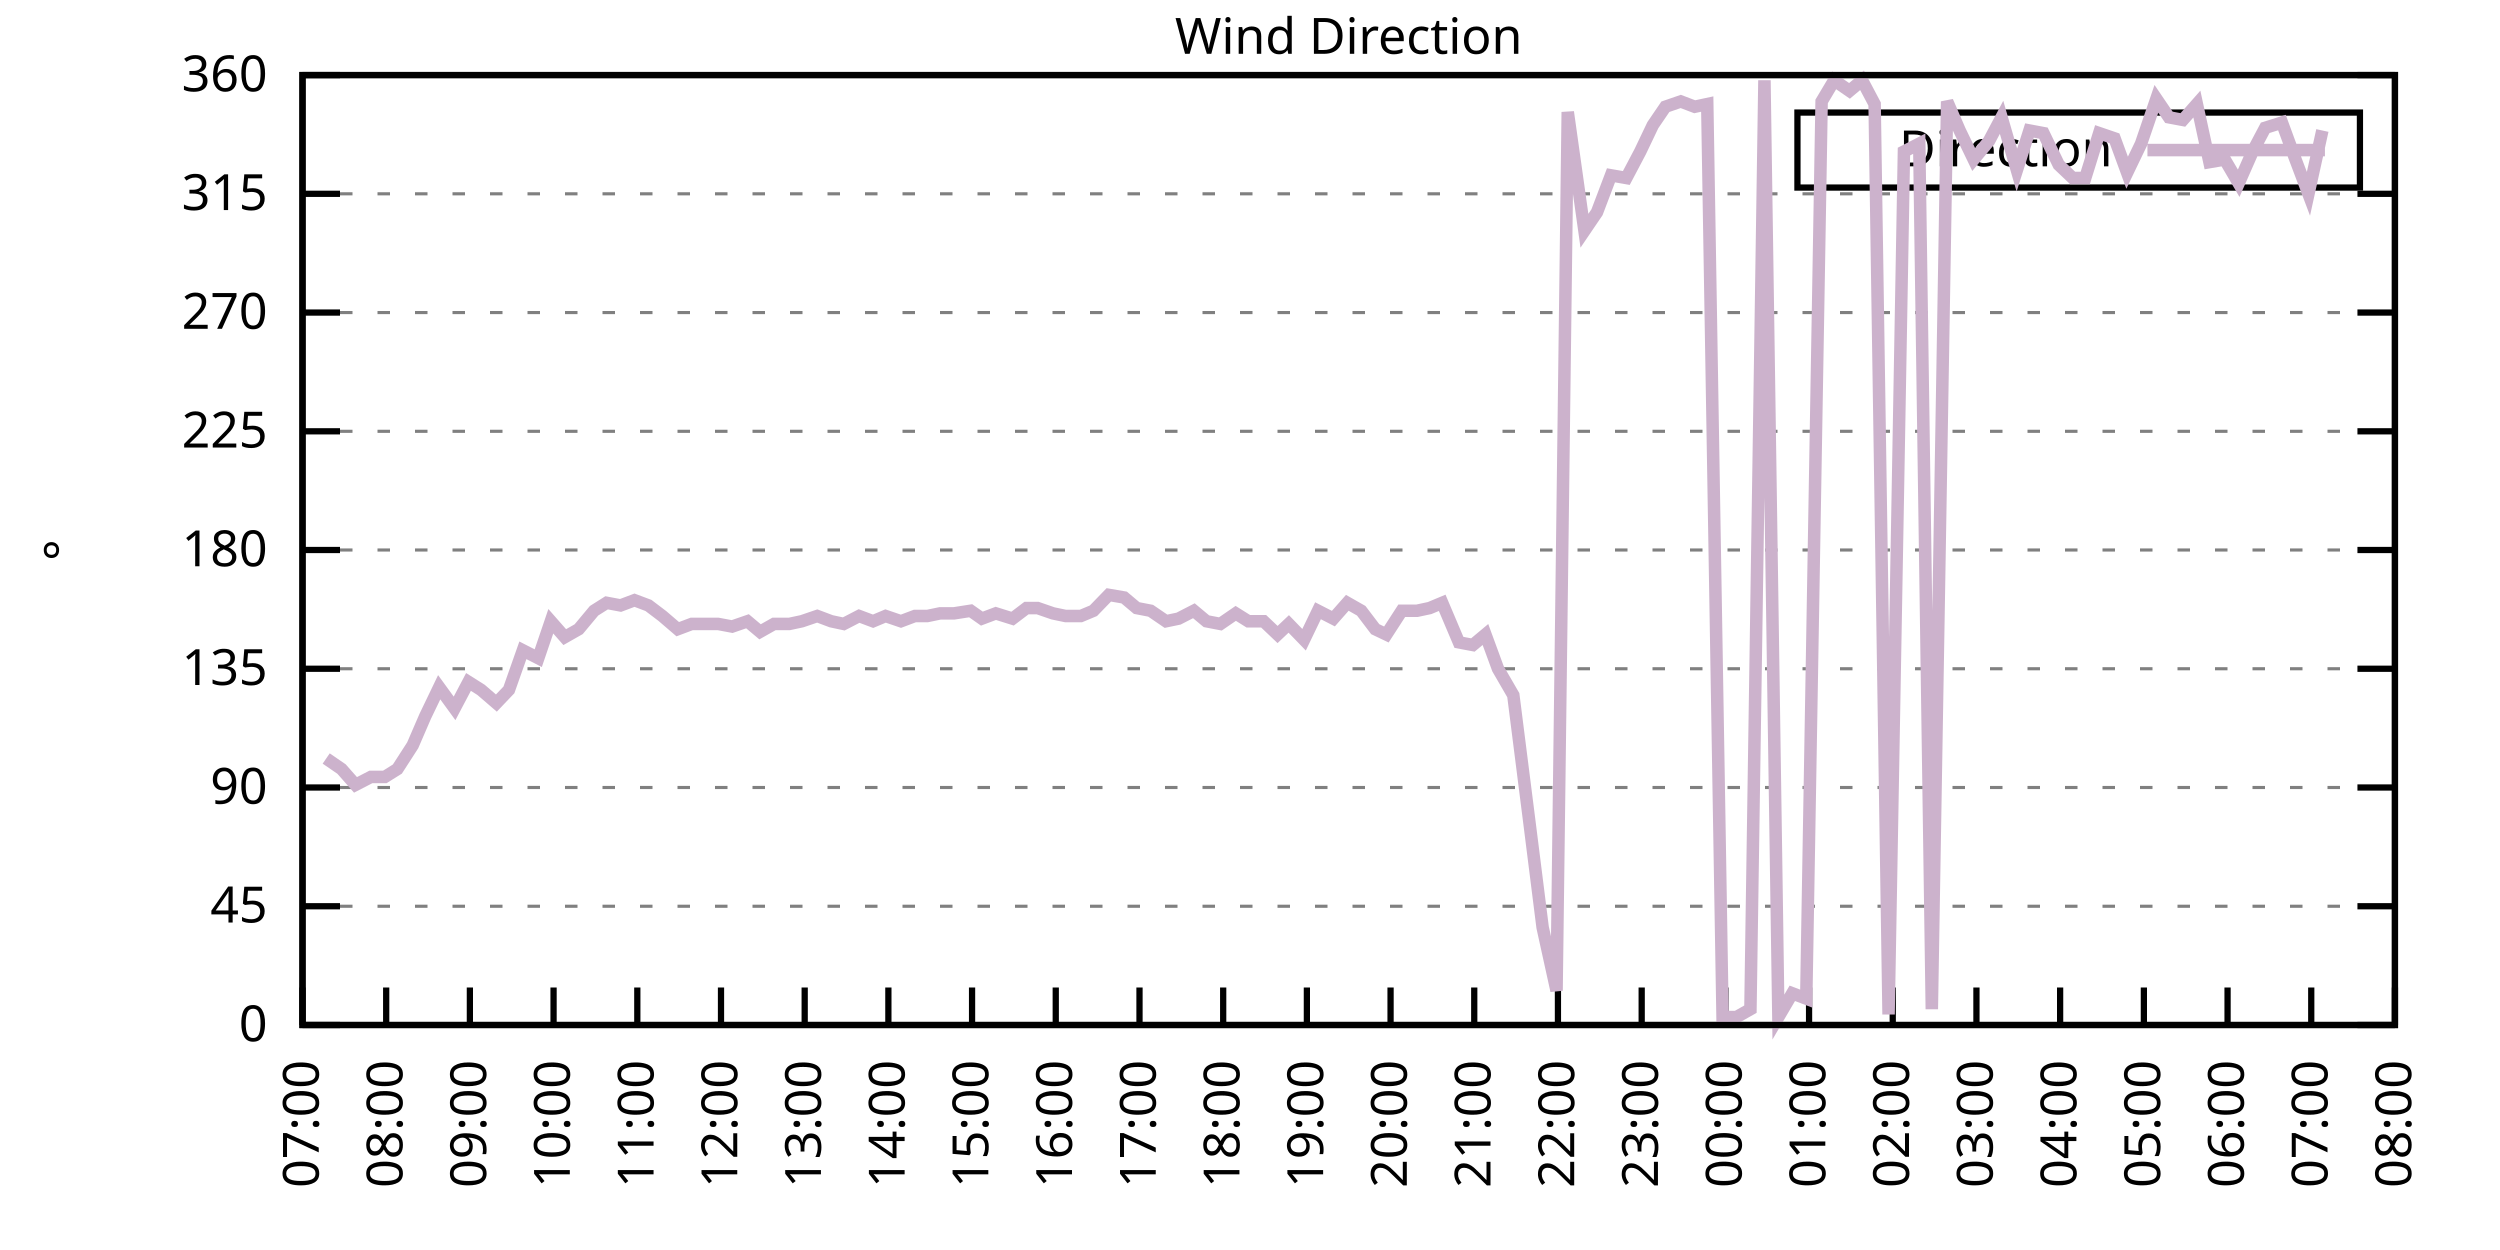
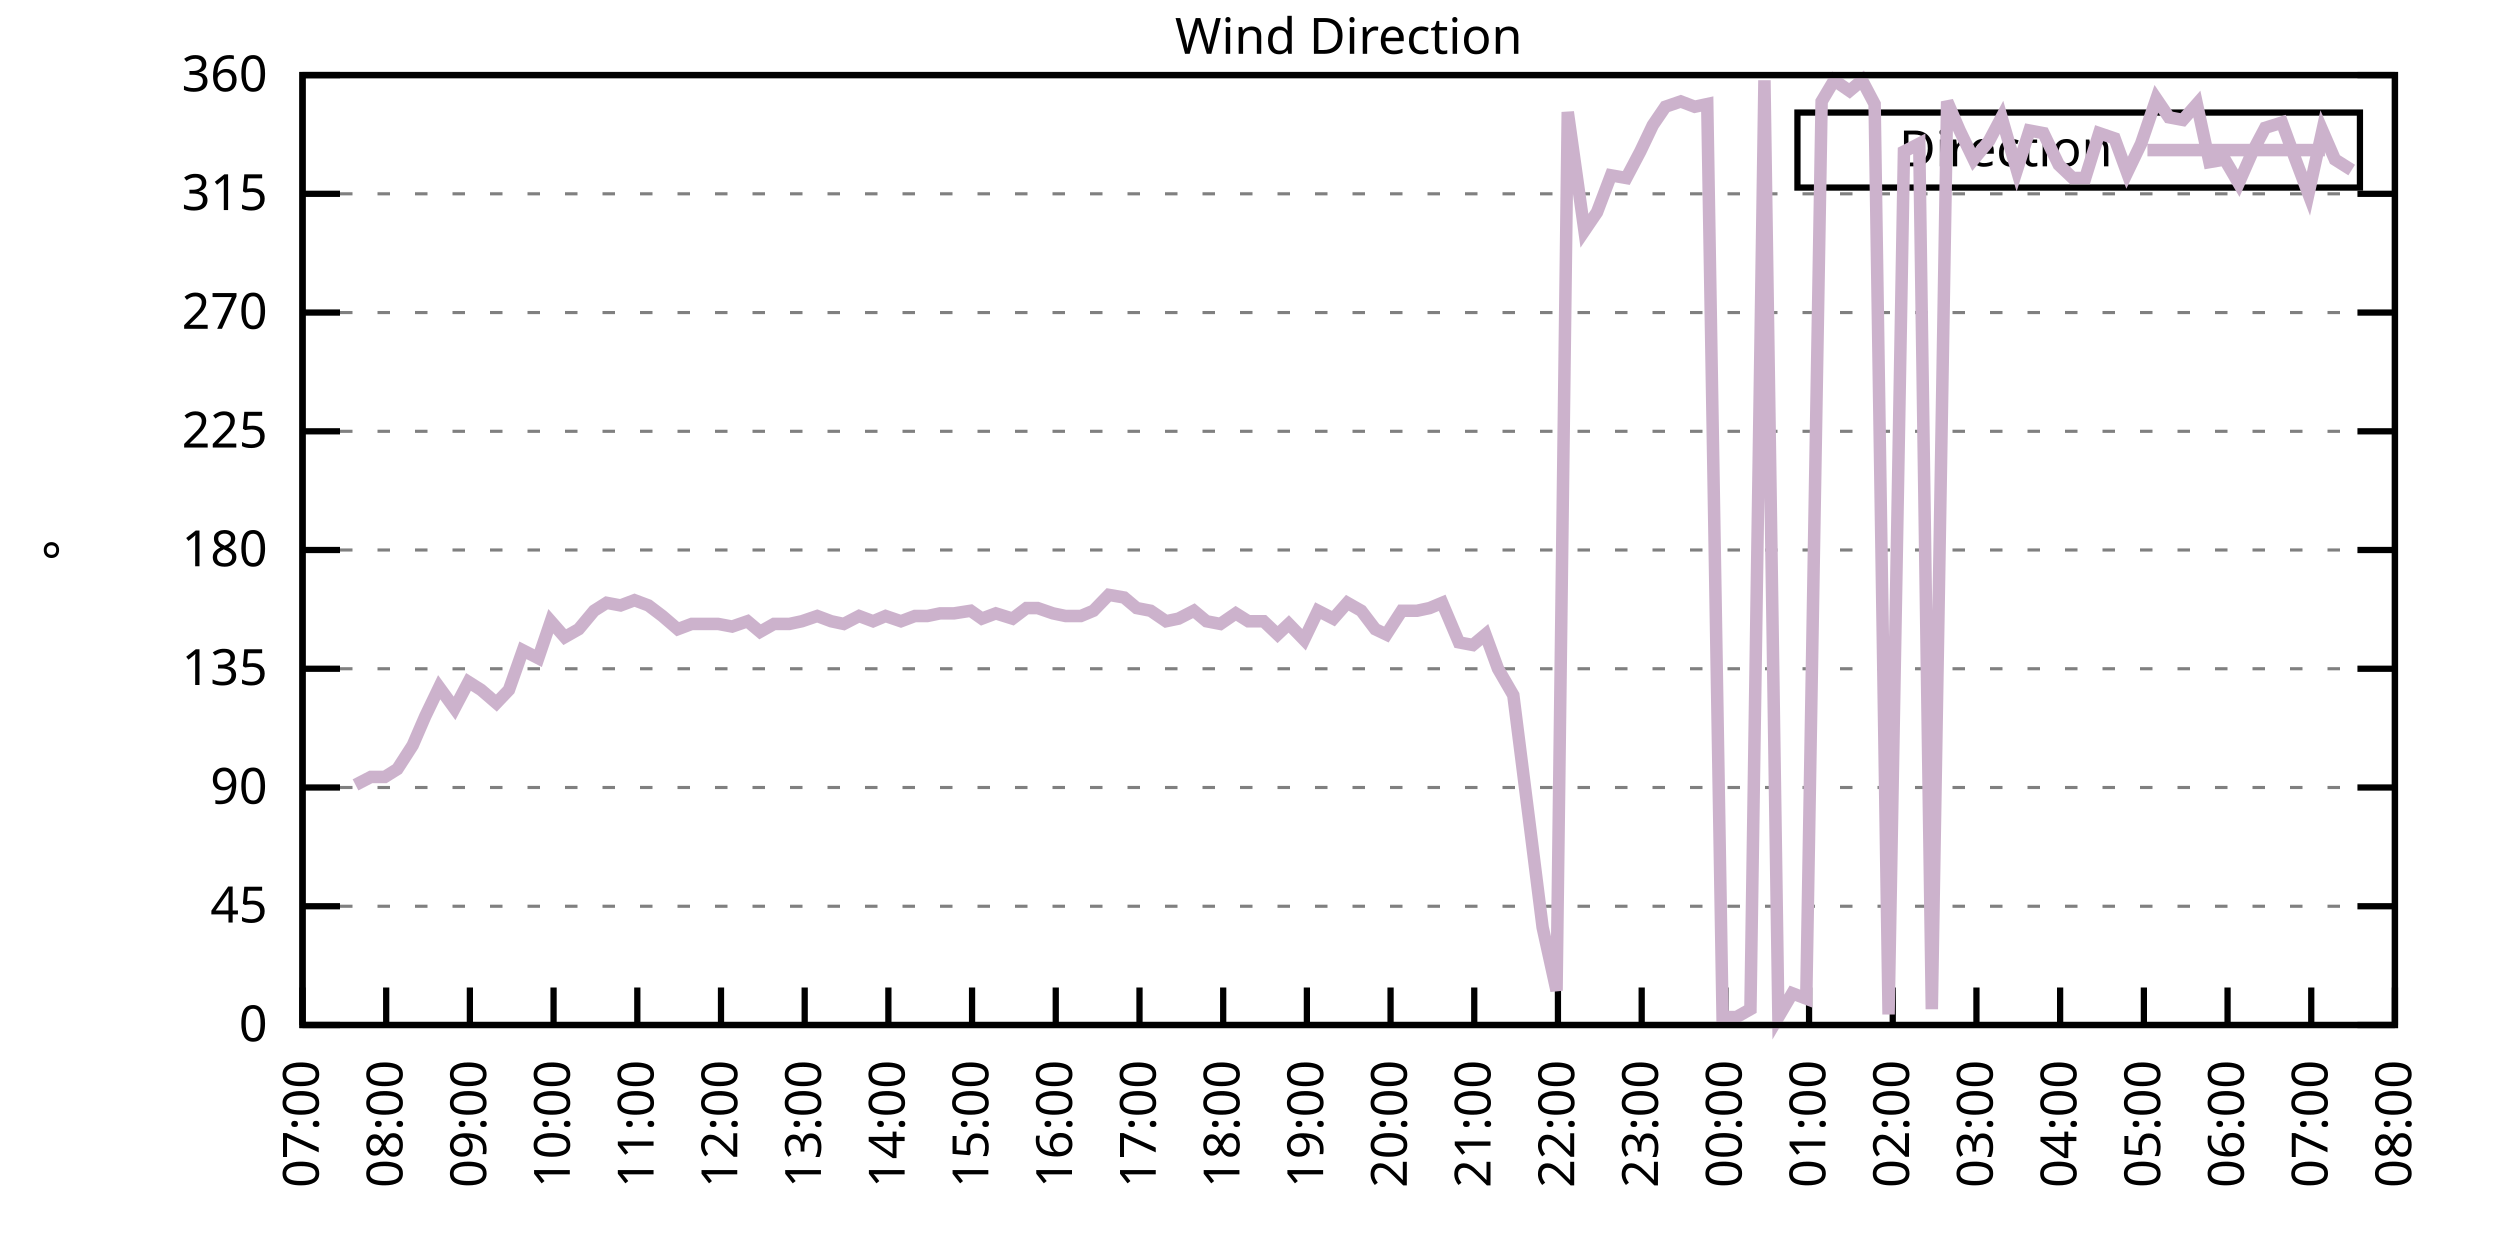
<svg xmlns="http://www.w3.org/2000/svg" xmlns:xlink="http://www.w3.org/1999/xlink" width="400" height="200" viewBox="0 0 400 200">
  <g id="gnuplot_canvas">
    <rect x="0" y="0" width="400" height="200" fill="none" />
    <defs>
      <circle id="gpDot" r="0.5" stroke-width="0.5" stroke="currentColor" />
      <path id="gpPt0" stroke-width="0.333" stroke="currentColor" d="M-1,0 h2 M0,-1 v2" />
      <path id="gpPt1" stroke-width="0.333" stroke="currentColor" d="M-1,-1 L1,1 M1,-1 L-1,1" />
      <path id="gpPt2" stroke-width="0.333" stroke="currentColor" d="M-1,0 L1,0 M0,-1 L0,1 M-1,-1 L1,1 M-1,1 L1,-1" />
      <rect id="gpPt3" stroke-width="0.333" stroke="currentColor" x="-1" y="-1" width="2" height="2" />
      <rect id="gpPt4" stroke-width="0.333" stroke="currentColor" fill="currentColor" x="-1" y="-1" width="2" height="2" />
      <circle id="gpPt5" stroke-width="0.333" stroke="currentColor" cx="0" cy="0" r="1" />
      <use xlink:href="#gpPt5" id="gpPt6" fill="currentColor" stroke="none" />
      <path id="gpPt7" stroke-width="0.333" stroke="currentColor" d="M0,-1.33 L-1.33,0.67 L1.33,0.67 z" />
      <use xlink:href="#gpPt7" id="gpPt8" fill="currentColor" stroke="none" />
      <use xlink:href="#gpPt7" id="gpPt9" stroke="currentColor" transform="rotate(180)" />
      <use xlink:href="#gpPt9" id="gpPt10" fill="currentColor" stroke="none" />
      <use xlink:href="#gpPt3" id="gpPt11" stroke="currentColor" transform="rotate(45)" />
      <use xlink:href="#gpPt11" id="gpPt12" fill="currentColor" stroke="none" />
      <path id="gpPt13" stroke-width="0.333" stroke="currentColor" d="M0,1.330 L1.265,0.411 L0.782,-1.067 L-0.782,-1.076 L-1.265,0.411 z" />
      <use xlink:href="#gpPt13" id="gpPt14" fill="currentColor" stroke="none" />
      <filter id="textbox" filterUnits="objectBoundingBox" x="0" y="0" height="1" width="1">
        <feFlood flood-color="white" flood-opacity="1" result="bgnd" />
        <feComposite in="SourceGraphic" in2="bgnd" operator="atop" />
      </filter>
      <filter id="greybox" filterUnits="objectBoundingBox" x="0" y="0" height="1" width="1">
        <feFlood flood-color="lightgrey" flood-opacity="1" result="grey" />
        <feComposite in="SourceGraphic" in2="grey" operator="atop" />
      </filter>
    </defs>
    <g fill="none" color="white" stroke="currentColor" stroke-width="1.00" stroke-linecap="butt" stroke-linejoin="miter">
</g>
    <g fill="none" color="black" stroke="currentColor" stroke-width="1.00" stroke-linecap="butt" stroke-linejoin="miter">
      <g stroke="none" shape-rendering="crispEdges">
        <polygon fill="rgb(255, 255, 255)" points="48.40,164.00 383.18,164.00 383.18,12.02 48.40,12.02 " />
      </g>
    </g>
    <g fill="none" color="black" stroke="currentColor" stroke-width="1.00" stroke-linecap="butt" stroke-linejoin="miter">
</g>
    <g fill="none" color="black" stroke="black" stroke-width="0.50" stroke-linecap="butt" stroke-linejoin="miter">
</g>
    <g fill="none" color="gray" stroke="currentColor" stroke-width="0.50" stroke-linecap="butt" stroke-linejoin="miter">
      <path stroke="gray" stroke-dasharray="2,4" class="gridline" d="M48.40,164.00 L383.19,164.00  " />
    </g>
    <g fill="none" color="gray" stroke="gray" stroke-width="1.00" stroke-linecap="butt" stroke-linejoin="miter">
</g>
    <g fill="none" color="black" stroke="currentColor" stroke-width="1.00" stroke-linecap="butt" stroke-linejoin="miter">
      <path stroke="black" d="M48.40,164.00 L54.40,164.00 M383.19,164.00 L377.19,164.00  " />
      <g transform="translate(42.80,166.60)" stroke="none" fill="black" font-family="Sans" font-size="8.00" text-anchor="end">
        <text>
          <tspan font-family="Sans"> 0</tspan>
        </text>
      </g>
    </g>
    <g fill="none" color="black" stroke="currentColor" stroke-width="1.00" stroke-linecap="butt" stroke-linejoin="miter">
</g>
    <g fill="none" color="black" stroke="black" stroke-width="0.50" stroke-linecap="butt" stroke-linejoin="miter">
</g>
    <g fill="none" color="gray" stroke="currentColor" stroke-width="0.50" stroke-linecap="butt" stroke-linejoin="miter">
      <path stroke="gray" stroke-dasharray="2,4" class="gridline" d="M48.40,145.00 L383.19,145.00  " />
    </g>
    <g fill="none" color="gray" stroke="gray" stroke-width="1.00" stroke-linecap="butt" stroke-linejoin="miter">
</g>
    <g fill="none" color="black" stroke="currentColor" stroke-width="1.00" stroke-linecap="butt" stroke-linejoin="miter">
      <path stroke="black" d="M48.40,145.00 L54.40,145.00 M383.19,145.00 L377.19,145.00  " />
      <g transform="translate(42.80,147.60)" stroke="none" fill="black" font-family="Sans" font-size="8.00" text-anchor="end">
        <text>
          <tspan font-family="Sans"> 45</tspan>
        </text>
      </g>
    </g>
    <g fill="none" color="black" stroke="currentColor" stroke-width="1.00" stroke-linecap="butt" stroke-linejoin="miter">
</g>
    <g fill="none" color="black" stroke="black" stroke-width="0.50" stroke-linecap="butt" stroke-linejoin="miter">
</g>
    <g fill="none" color="gray" stroke="currentColor" stroke-width="0.50" stroke-linecap="butt" stroke-linejoin="miter">
      <path stroke="gray" stroke-dasharray="2,4" class="gridline" d="M48.40,126.00 L383.19,126.00  " />
    </g>
    <g fill="none" color="gray" stroke="gray" stroke-width="1.00" stroke-linecap="butt" stroke-linejoin="miter">
</g>
    <g fill="none" color="black" stroke="currentColor" stroke-width="1.00" stroke-linecap="butt" stroke-linejoin="miter">
      <path stroke="black" d="M48.40,126.00 L54.40,126.00 M383.19,126.00 L377.19,126.00  " />
      <g transform="translate(42.80,128.60)" stroke="none" fill="black" font-family="Sans" font-size="8.00" text-anchor="end">
        <text>
          <tspan font-family="Sans"> 90</tspan>
        </text>
      </g>
    </g>
    <g fill="none" color="black" stroke="currentColor" stroke-width="1.00" stroke-linecap="butt" stroke-linejoin="miter">
</g>
    <g fill="none" color="black" stroke="black" stroke-width="0.50" stroke-linecap="butt" stroke-linejoin="miter">
</g>
    <g fill="none" color="gray" stroke="currentColor" stroke-width="0.50" stroke-linecap="butt" stroke-linejoin="miter">
      <path stroke="gray" stroke-dasharray="2,4" class="gridline" d="M48.40,107.00 L383.19,107.00  " />
    </g>
    <g fill="none" color="gray" stroke="gray" stroke-width="1.00" stroke-linecap="butt" stroke-linejoin="miter">
</g>
    <g fill="none" color="black" stroke="currentColor" stroke-width="1.00" stroke-linecap="butt" stroke-linejoin="miter">
      <path stroke="black" d="M48.40,107.00 L54.40,107.00 M383.19,107.00 L377.19,107.00  " />
      <g transform="translate(42.80,109.60)" stroke="none" fill="black" font-family="Sans" font-size="8.00" text-anchor="end">
        <text>
          <tspan font-family="Sans"> 135</tspan>
        </text>
      </g>
    </g>
    <g fill="none" color="black" stroke="currentColor" stroke-width="1.00" stroke-linecap="butt" stroke-linejoin="miter">
</g>
    <g fill="none" color="black" stroke="black" stroke-width="0.50" stroke-linecap="butt" stroke-linejoin="miter">
</g>
    <g fill="none" color="gray" stroke="currentColor" stroke-width="0.50" stroke-linecap="butt" stroke-linejoin="miter">
      <path stroke="gray" stroke-dasharray="2,4" class="gridline" d="M48.40,88.00 L383.19,88.00  " />
    </g>
    <g fill="none" color="gray" stroke="gray" stroke-width="1.00" stroke-linecap="butt" stroke-linejoin="miter">
</g>
    <g fill="none" color="black" stroke="currentColor" stroke-width="1.00" stroke-linecap="butt" stroke-linejoin="miter">
      <path stroke="black" d="M48.40,88.00 L54.40,88.00 M383.19,88.00 L377.19,88.00  " />
      <g transform="translate(42.80,90.60)" stroke="none" fill="black" font-family="Sans" font-size="8.00" text-anchor="end">
        <text>
          <tspan font-family="Sans"> 180</tspan>
        </text>
      </g>
    </g>
    <g fill="none" color="black" stroke="currentColor" stroke-width="1.00" stroke-linecap="butt" stroke-linejoin="miter">
</g>
    <g fill="none" color="black" stroke="black" stroke-width="0.50" stroke-linecap="butt" stroke-linejoin="miter">
</g>
    <g fill="none" color="gray" stroke="currentColor" stroke-width="0.50" stroke-linecap="butt" stroke-linejoin="miter">
      <path stroke="gray" stroke-dasharray="2,4" class="gridline" d="M48.40,69.01 L383.19,69.01  " />
    </g>
    <g fill="none" color="gray" stroke="gray" stroke-width="1.00" stroke-linecap="butt" stroke-linejoin="miter">
</g>
    <g fill="none" color="black" stroke="currentColor" stroke-width="1.00" stroke-linecap="butt" stroke-linejoin="miter">
      <path stroke="black" d="M48.40,69.01 L54.40,69.01 M383.19,69.01 L377.19,69.01  " />
      <g transform="translate(42.80,71.61)" stroke="none" fill="black" font-family="Sans" font-size="8.00" text-anchor="end">
        <text>
          <tspan font-family="Sans"> 225</tspan>
        </text>
      </g>
    </g>
    <g fill="none" color="black" stroke="currentColor" stroke-width="1.00" stroke-linecap="butt" stroke-linejoin="miter">
</g>
    <g fill="none" color="black" stroke="black" stroke-width="0.50" stroke-linecap="butt" stroke-linejoin="miter">
</g>
    <g fill="none" color="gray" stroke="currentColor" stroke-width="0.50" stroke-linecap="butt" stroke-linejoin="miter">
      <path stroke="gray" stroke-dasharray="2,4" class="gridline" d="M48.40,50.01 L383.19,50.01  " />
    </g>
    <g fill="none" color="gray" stroke="gray" stroke-width="1.00" stroke-linecap="butt" stroke-linejoin="miter">
</g>
    <g fill="none" color="black" stroke="currentColor" stroke-width="1.00" stroke-linecap="butt" stroke-linejoin="miter">
      <path stroke="black" d="M48.40,50.01 L54.40,50.01 M383.19,50.01 L377.19,50.01  " />
      <g transform="translate(42.80,52.61)" stroke="none" fill="black" font-family="Sans" font-size="8.00" text-anchor="end">
        <text>
          <tspan font-family="Sans"> 270</tspan>
        </text>
      </g>
    </g>
    <g fill="none" color="black" stroke="currentColor" stroke-width="1.00" stroke-linecap="butt" stroke-linejoin="miter">
</g>
    <g fill="none" color="black" stroke="black" stroke-width="0.50" stroke-linecap="butt" stroke-linejoin="miter">
</g>
    <g fill="none" color="gray" stroke="currentColor" stroke-width="0.50" stroke-linecap="butt" stroke-linejoin="miter">
      <path stroke="gray" stroke-dasharray="2,4" class="gridline" d="M48.40,31.01 L383.19,31.01  " />
    </g>
    <g fill="none" color="gray" stroke="gray" stroke-width="1.00" stroke-linecap="butt" stroke-linejoin="miter">
</g>
    <g fill="none" color="black" stroke="currentColor" stroke-width="1.00" stroke-linecap="butt" stroke-linejoin="miter">
      <path stroke="black" d="M48.40,31.01 L54.40,31.01 M383.19,31.01 L377.19,31.01  " />
      <g transform="translate(42.80,33.61)" stroke="none" fill="black" font-family="Sans" font-size="8.00" text-anchor="end">
        <text>
          <tspan font-family="Sans"> 315</tspan>
        </text>
      </g>
    </g>
    <g fill="none" color="black" stroke="currentColor" stroke-width="1.00" stroke-linecap="butt" stroke-linejoin="miter">
</g>
    <g fill="none" color="black" stroke="black" stroke-width="0.50" stroke-linecap="butt" stroke-linejoin="miter">
</g>
    <g fill="none" color="gray" stroke="currentColor" stroke-width="0.50" stroke-linecap="butt" stroke-linejoin="miter">
      <path stroke="gray" stroke-dasharray="2,4" class="gridline" d="M48.40,12.01 L383.19,12.01  " />
    </g>
    <g fill="none" color="gray" stroke="gray" stroke-width="1.00" stroke-linecap="butt" stroke-linejoin="miter">
</g>
    <g fill="none" color="black" stroke="currentColor" stroke-width="1.00" stroke-linecap="butt" stroke-linejoin="miter">
      <path stroke="black" d="M48.40,12.01 L54.40,12.01 M383.19,12.01 L377.19,12.01  " />
      <g transform="translate(42.80,14.61)" stroke="none" fill="black" font-family="Sans" font-size="8.00" text-anchor="end">
        <text>
          <tspan font-family="Sans"> 360</tspan>
        </text>
      </g>
    </g>
    <g fill="none" color="black" stroke="currentColor" stroke-width="1.00" stroke-linecap="butt" stroke-linejoin="miter">
      <path stroke="black" d="M48.40,164.00 L48.40,158.00  " />
      <g transform="translate(51.00,169.60) rotate(270.00)" stroke="none" fill="black" font-family="Sans" font-size="8.00" text-anchor="end">
        <text>
          <tspan font-family="Sans">07:00</tspan>
        </text>
      </g>
    </g>
    <g fill="none" color="black" stroke="currentColor" stroke-width="1.00" stroke-linecap="butt" stroke-linejoin="miter">
      <path stroke="black" d="M61.79,164.00 L61.79,158.00  " />
      <g transform="translate(64.39,169.60) rotate(270.00)" stroke="none" fill="black" font-family="Sans" font-size="8.00" text-anchor="end">
        <text>
          <tspan font-family="Sans">08:00</tspan>
        </text>
      </g>
    </g>
    <g fill="none" color="black" stroke="currentColor" stroke-width="1.00" stroke-linecap="butt" stroke-linejoin="miter">
      <path stroke="black" d="M75.18,164.00 L75.18,158.00  " />
      <g transform="translate(77.78,169.60) rotate(270.00)" stroke="none" fill="black" font-family="Sans" font-size="8.00" text-anchor="end">
        <text>
          <tspan font-family="Sans">09:00</tspan>
        </text>
      </g>
    </g>
    <g fill="none" color="black" stroke="currentColor" stroke-width="1.00" stroke-linecap="butt" stroke-linejoin="miter">
      <path stroke="black" d="M88.57,164.00 L88.57,158.00  " />
      <g transform="translate(91.17,169.60) rotate(270.00)" stroke="none" fill="black" font-family="Sans" font-size="8.00" text-anchor="end">
        <text>
          <tspan font-family="Sans">10:00</tspan>
        </text>
      </g>
    </g>
    <g fill="none" color="black" stroke="currentColor" stroke-width="1.00" stroke-linecap="butt" stroke-linejoin="miter">
      <path stroke="black" d="M101.97,164.00 L101.97,158.00  " />
      <g transform="translate(104.57,169.60) rotate(270.00)" stroke="none" fill="black" font-family="Sans" font-size="8.00" text-anchor="end">
        <text>
          <tspan font-family="Sans">11:00</tspan>
        </text>
      </g>
    </g>
    <g fill="none" color="black" stroke="currentColor" stroke-width="1.00" stroke-linecap="butt" stroke-linejoin="miter">
      <path stroke="black" d="M115.36,164.00 L115.36,158.00  " />
      <g transform="translate(117.96,169.60) rotate(270.00)" stroke="none" fill="black" font-family="Sans" font-size="8.00" text-anchor="end">
        <text>
          <tspan font-family="Sans">12:00</tspan>
        </text>
      </g>
    </g>
    <g fill="none" color="black" stroke="currentColor" stroke-width="1.00" stroke-linecap="butt" stroke-linejoin="miter">
      <path stroke="black" d="M128.75,164.00 L128.75,158.00  " />
      <g transform="translate(131.35,169.60) rotate(270.00)" stroke="none" fill="black" font-family="Sans" font-size="8.00" text-anchor="end">
        <text>
          <tspan font-family="Sans">13:00</tspan>
        </text>
      </g>
    </g>
    <g fill="none" color="black" stroke="currentColor" stroke-width="1.00" stroke-linecap="butt" stroke-linejoin="miter">
      <path stroke="black" d="M142.14,164.00 L142.14,158.00  " />
      <g transform="translate(144.74,169.60) rotate(270.00)" stroke="none" fill="black" font-family="Sans" font-size="8.00" text-anchor="end">
        <text>
          <tspan font-family="Sans">14:00</tspan>
        </text>
      </g>
    </g>
    <g fill="none" color="black" stroke="currentColor" stroke-width="1.00" stroke-linecap="butt" stroke-linejoin="miter">
      <path stroke="black" d="M155.53,164.00 L155.53,158.00  " />
      <g transform="translate(158.13,169.60) rotate(270.00)" stroke="none" fill="black" font-family="Sans" font-size="8.00" text-anchor="end">
        <text>
          <tspan font-family="Sans">15:00</tspan>
        </text>
      </g>
    </g>
    <g fill="none" color="black" stroke="currentColor" stroke-width="1.00" stroke-linecap="butt" stroke-linejoin="miter">
      <path stroke="black" d="M168.92,164.00 L168.92,158.00  " />
      <g transform="translate(171.52,169.60) rotate(270.00)" stroke="none" fill="black" font-family="Sans" font-size="8.00" text-anchor="end">
        <text>
          <tspan font-family="Sans">16:00</tspan>
        </text>
      </g>
    </g>
    <g fill="none" color="black" stroke="currentColor" stroke-width="1.00" stroke-linecap="butt" stroke-linejoin="miter">
      <path stroke="black" d="M182.32,164.00 L182.32,158.00  " />
      <g transform="translate(184.92,169.60) rotate(270.00)" stroke="none" fill="black" font-family="Sans" font-size="8.00" text-anchor="end">
        <text>
          <tspan font-family="Sans">17:00</tspan>
        </text>
      </g>
    </g>
    <g fill="none" color="black" stroke="currentColor" stroke-width="1.00" stroke-linecap="butt" stroke-linejoin="miter">
      <path stroke="black" d="M195.71,164.00 L195.71,158.00  " />
      <g transform="translate(198.31,169.60) rotate(270.00)" stroke="none" fill="black" font-family="Sans" font-size="8.00" text-anchor="end">
        <text>
          <tspan font-family="Sans">18:00</tspan>
        </text>
      </g>
    </g>
    <g fill="none" color="black" stroke="currentColor" stroke-width="1.00" stroke-linecap="butt" stroke-linejoin="miter">
      <path stroke="black" d="M209.10,164.00 L209.10,158.00  " />
      <g transform="translate(211.70,169.60) rotate(270.00)" stroke="none" fill="black" font-family="Sans" font-size="8.00" text-anchor="end">
        <text>
          <tspan font-family="Sans">19:00</tspan>
        </text>
      </g>
    </g>
    <g fill="none" color="black" stroke="currentColor" stroke-width="1.00" stroke-linecap="butt" stroke-linejoin="miter">
      <path stroke="black" d="M222.49,164.00 L222.49,158.00  " />
      <g transform="translate(225.09,169.60) rotate(270.00)" stroke="none" fill="black" font-family="Sans" font-size="8.00" text-anchor="end">
        <text>
          <tspan font-family="Sans">20:00</tspan>
        </text>
      </g>
    </g>
    <g fill="none" color="black" stroke="currentColor" stroke-width="1.00" stroke-linecap="butt" stroke-linejoin="miter">
      <path stroke="black" d="M235.88,164.00 L235.88,158.00  " />
      <g transform="translate(238.48,169.60) rotate(270.00)" stroke="none" fill="black" font-family="Sans" font-size="8.00" text-anchor="end">
        <text>
          <tspan font-family="Sans">21:00</tspan>
        </text>
      </g>
    </g>
    <g fill="none" color="black" stroke="currentColor" stroke-width="1.00" stroke-linecap="butt" stroke-linejoin="miter">
      <path stroke="black" d="M249.27,164.00 L249.27,158.00  " />
      <g transform="translate(251.87,169.60) rotate(270.00)" stroke="none" fill="black" font-family="Sans" font-size="8.00" text-anchor="end">
        <text>
          <tspan font-family="Sans">22:00</tspan>
        </text>
      </g>
    </g>
    <g fill="none" color="black" stroke="currentColor" stroke-width="1.00" stroke-linecap="butt" stroke-linejoin="miter">
      <path stroke="black" d="M262.67,164.00 L262.67,158.00  " />
      <g transform="translate(265.27,169.60) rotate(270.00)" stroke="none" fill="black" font-family="Sans" font-size="8.00" text-anchor="end">
        <text>
          <tspan font-family="Sans">23:00</tspan>
        </text>
      </g>
    </g>
    <g fill="none" color="black" stroke="currentColor" stroke-width="1.00" stroke-linecap="butt" stroke-linejoin="miter">
      <path stroke="black" d="M276.06,164.00 L276.06,158.00  " />
      <g transform="translate(278.66,169.60) rotate(270.00)" stroke="none" fill="black" font-family="Sans" font-size="8.00" text-anchor="end">
        <text>
          <tspan font-family="Sans">00:00</tspan>
        </text>
      </g>
    </g>
    <g fill="none" color="black" stroke="currentColor" stroke-width="1.00" stroke-linecap="butt" stroke-linejoin="miter">
      <path stroke="black" d="M289.45,164.00 L289.45,158.00  " />
      <g transform="translate(292.05,169.60) rotate(270.00)" stroke="none" fill="black" font-family="Sans" font-size="8.00" text-anchor="end">
        <text>
          <tspan font-family="Sans">01:00</tspan>
        </text>
      </g>
    </g>
    <g fill="none" color="black" stroke="currentColor" stroke-width="1.00" stroke-linecap="butt" stroke-linejoin="miter">
      <path stroke="black" d="M302.84,164.00 L302.84,158.00  " />
      <g transform="translate(305.44,169.60) rotate(270.00)" stroke="none" fill="black" font-family="Sans" font-size="8.00" text-anchor="end">
        <text>
          <tspan font-family="Sans">02:00</tspan>
        </text>
      </g>
    </g>
    <g fill="none" color="black" stroke="currentColor" stroke-width="1.00" stroke-linecap="butt" stroke-linejoin="miter">
      <path stroke="black" d="M316.23,164.00 L316.23,158.00  " />
      <g transform="translate(318.83,169.60) rotate(270.00)" stroke="none" fill="black" font-family="Sans" font-size="8.00" text-anchor="end">
        <text>
          <tspan font-family="Sans">03:00</tspan>
        </text>
      </g>
    </g>
    <g fill="none" color="black" stroke="currentColor" stroke-width="1.00" stroke-linecap="butt" stroke-linejoin="miter">
      <path stroke="black" d="M329.62,164.00 L329.62,158.00  " />
      <g transform="translate(332.22,169.60) rotate(270.00)" stroke="none" fill="black" font-family="Sans" font-size="8.00" text-anchor="end">
        <text>
          <tspan font-family="Sans">04:00</tspan>
        </text>
      </g>
    </g>
    <g fill="none" color="black" stroke="currentColor" stroke-width="1.00" stroke-linecap="butt" stroke-linejoin="miter">
      <path stroke="black" d="M343.02,164.00 L343.02,158.00  " />
      <g transform="translate(345.62,169.60) rotate(270.00)" stroke="none" fill="black" font-family="Sans" font-size="8.00" text-anchor="end">
        <text>
          <tspan font-family="Sans">05:00</tspan>
        </text>
      </g>
    </g>
    <g fill="none" color="black" stroke="currentColor" stroke-width="1.00" stroke-linecap="butt" stroke-linejoin="miter">
      <path stroke="black" d="M356.41,164.00 L356.41,158.00  " />
      <g transform="translate(359.01,169.60) rotate(270.00)" stroke="none" fill="black" font-family="Sans" font-size="8.00" text-anchor="end">
        <text>
          <tspan font-family="Sans">06:00</tspan>
        </text>
      </g>
    </g>
    <g fill="none" color="black" stroke="currentColor" stroke-width="1.00" stroke-linecap="butt" stroke-linejoin="miter">
      <path stroke="black" d="M369.80,164.00 L369.80,158.00  " />
      <g transform="translate(372.40,169.60) rotate(270.00)" stroke="none" fill="black" font-family="Sans" font-size="8.00" text-anchor="end">
        <text>
          <tspan font-family="Sans">07:00</tspan>
        </text>
      </g>
    </g>
    <g fill="none" color="black" stroke="currentColor" stroke-width="1.00" stroke-linecap="butt" stroke-linejoin="miter">
      <path stroke="black" d="M383.19,164.00 L383.19,158.00  " />
      <g transform="translate(385.79,169.60) rotate(270.00)" stroke="none" fill="black" font-family="Sans" font-size="8.00" text-anchor="end">
        <text>
          <tspan font-family="Sans">08:00</tspan>
        </text>
      </g>
    </g>
    <g fill="none" color="black" stroke="currentColor" stroke-width="1.00" stroke-linecap="butt" stroke-linejoin="miter">
</g>
    <g fill="none" color="black" stroke="currentColor" stroke-width="1.00" stroke-linecap="butt" stroke-linejoin="miter">
      <path stroke="black" d="M48.40,12.01 L48.40,164.00 L383.19,164.00 L383.19,12.01 L48.40,12.01 Z  " />
    </g>
    <g fill="none" color="black" stroke="currentColor" stroke-width="1.00" stroke-linecap="butt" stroke-linejoin="miter">
</g>
    <g fill="none" color="black" stroke="currentColor" stroke-width="1.00" stroke-linecap="butt" stroke-linejoin="miter">
      <path stroke="black" d="M287.59,30.01 L287.59,18.01 L377.59,18.01 L377.59,30.01 L287.59,30.01 Z  " />
    </g>
    <g id="Wind_direction_plot_1">
      <g fill="none" color="white" stroke="black" stroke-width="2.00" stroke-linecap="butt" stroke-linejoin="miter">
</g>
      <g fill="none" color="black" stroke="currentColor" stroke-width="2.00" stroke-linecap="butt" stroke-linejoin="miter">
        <g transform="translate(337.99,26.61)" stroke="none" fill="black" font-family="Sans" font-size="8.00" text-anchor="end">
          <text>
            <tspan font-family="Sans">Direction</tspan>
          </text>
        </g>
      </g>
      <g fill="none" color="black" stroke="currentColor" stroke-width="2.00" stroke-linecap="butt" stroke-linejoin="miter">
-         <path stroke="rgb(204, 178, 204)" d="M343.59,24.01 L371.99,24.01 M52.19,121.36 L54.65,123.05 L56.88,125.58 L59.34,124.31 L61.57,124.31 L63.58,123.05   L66.03,119.25 L68.04,114.60 L70.27,109.96 L72.73,113.34 L74.96,109.11 L76.97,110.38 L79.42,112.49 L81.43,110.38   L83.66,104.05 L86.12,105.31 L88.13,99.40 L90.36,101.94 L92.59,100.67 L95.05,97.72 L97.06,96.45 L99.29,96.87   L101.52,96.03 L103.75,96.87 L105.98,98.56 L108.44,100.67 L110.67,99.83 L112.90,99.83 L114.91,99.83 L117.14,100.25   L119.60,99.40 L121.61,101.09 L123.84,99.83 L126.29,99.83 L128.30,99.40 L130.76,98.56 L132.99,99.40 L135.00,99.83   L137.45,98.56 L139.69,99.40 L141.69,98.56 L144.15,99.40 L146.38,98.56 L148.39,98.56 L150.40,98.14 L152.63,98.14   L155.31,97.72 L157.10,98.98 L159.33,98.14 L162.01,98.98 L164.24,97.29 L166.02,97.29 L168.48,98.14 L170.49,98.56   L172.94,98.56 L174.95,97.72 L177.41,95.18 L179.86,95.60 L181.87,97.29 L184.10,97.72 L186.56,99.40 L188.57,98.98   L191.02,97.72 L193.03,99.40 L195.26,99.83 L197.72,98.14 L199.73,99.40 L202.18,99.40 L204.41,101.52 L206.20,99.83   L208.65,102.36 L210.88,97.72 L213.34,98.98 L215.57,96.45 L217.80,97.72 L220.04,100.67 L221.82,101.52 L224.28,97.72   L226.73,97.72 L228.74,97.29 L230.75,96.45 L233.43,102.78 L235.66,103.20 L237.67,101.52 L239.68,107.00 L242.13,111.23   L244.59,130.65 L246.82,148.38 L249.05,158.51 L250.84,17.92 L253.51,36.92 L255.52,33.96 L257.76,28.05 L260.21,28.48   L262.44,24.25 L264.45,20.03 L266.46,17.08 L268.92,16.23 L271.15,17.08 L273.16,16.65 L275.61,162.73 L277.84,162.73   L280.07,161.47 L282.31,12.85 L284.54,162.73 L286.77,158.93 L289.00,159.78 L291.46,16.23 L293.47,12.85 L295.92,14.54   L297.93,12.85 L299.94,16.65 L302.17,162.31 L304.63,24.25 L307.08,22.99 L309.09,161.47 L311.54,16.23 L313.55,20.88   L315.79,25.52 L318.24,22.56 L320.25,18.77 L322.70,27.21 L324.71,20.88 L326.95,21.30 L329.40,26.36 L331.63,28.48   L333.64,28.48 L335.87,21.30 L338.33,22.14 L340.34,27.63 L342.57,22.99 L345.02,15.81 L347.03,18.77 L349.26,19.19   L351.50,16.65 L353.51,25.94 L355.96,25.52 L358.19,29.32 L360.42,24.25 L362.43,20.45 L365.11,19.61 L367.12,25.10   L369.35,31.01 L371.58,20.88  " />
+         <path stroke="rgb(204, 178, 204)" d="M343.59,24.01 L371.99,24.01 M56.88,125.58 L59.34,124.31 L61.57,124.31 L63.58,123.05 L66.03,119.25 L68.04,114.60   L70.27,109.96 L72.73,113.34 L74.96,109.11 L76.97,110.38 L79.42,112.49 L81.43,110.38 L83.66,104.05 L86.12,105.31   L88.13,99.40 L90.36,101.94 L92.59,100.67 L95.05,97.72 L97.06,96.45 L99.29,96.87 L101.52,96.03 L103.75,96.87   L105.98,98.56 L108.44,100.67 L110.67,99.83 L112.90,99.83 L114.91,99.83 L117.14,100.25 L119.60,99.40 L121.61,101.09   L123.84,99.83 L126.29,99.83 L128.30,99.40 L130.76,98.56 L132.99,99.40 L135.00,99.83 L137.45,98.56 L139.69,99.40   L141.69,98.56 L144.15,99.40 L146.38,98.56 L148.39,98.56 L150.40,98.14 L152.63,98.14 L155.31,97.72 L157.10,98.98   L159.33,98.14 L162.01,98.98 L164.24,97.29 L166.02,97.29 L168.48,98.14 L170.49,98.56 L172.94,98.56 L174.95,97.72   L177.41,95.18 L179.86,95.60 L181.87,97.29 L184.10,97.72 L186.56,99.40 L188.57,98.98 L191.02,97.72 L193.03,99.40   L195.26,99.83 L197.72,98.14 L199.73,99.40 L202.18,99.40 L204.41,101.52 L206.20,99.83 L208.65,102.36 L210.88,97.72   L213.34,98.98 L215.57,96.45 L217.80,97.72 L220.04,100.67 L221.82,101.52 L224.28,97.72 L226.73,97.72 L228.74,97.29   L230.75,96.45 L233.43,102.78 L235.66,103.20 L237.67,101.52 L239.68,107.00 L242.13,111.23 L244.59,130.65 L246.82,148.38   L249.05,158.51 L250.84,17.92 L253.51,36.92 L255.52,33.96 L257.76,28.05 L260.21,28.48 L262.44,24.25 L264.45,20.03   L266.46,17.08 L268.92,16.23 L271.15,17.08 L273.16,16.65 L275.61,162.73 L277.84,162.73 L280.07,161.47 L282.31,12.85   L284.54,162.73 L286.77,158.93 L289.00,159.78 L291.46,16.23 L293.47,12.85 L295.92,14.54 L297.93,12.85 L299.94,16.65   L302.17,162.31 L304.63,24.25 L307.08,22.99 L309.09,161.47 L311.54,16.23 L313.55,20.88 L315.79,25.52 L318.24,22.56   L320.25,18.77 L322.70,27.21 L324.71,20.88 L326.95,21.30 L329.40,26.36 L331.63,28.48 L333.64,28.48 L335.87,21.30   L338.33,22.14 L340.34,27.63 L342.57,22.99 L345.02,15.81 L347.03,18.77 L349.26,19.19 L351.50,16.65 L353.51,25.94   L355.96,25.52 L358.19,29.32 L360.42,24.25 L362.43,20.45 L365.11,19.61 L367.12,25.10 L369.35,31.01 L371.58,20.88   L373.59,25.52 L376.27,27.21  " />
      </g>
    </g>
    <g fill="none" color="black" stroke="currentColor" stroke-width="2.00" stroke-linecap="butt" stroke-linejoin="miter">
</g>
    <g fill="none" color="black" stroke="black" stroke-width="1.00" stroke-linecap="butt" stroke-linejoin="miter">
</g>
    <g fill="none" color="black" stroke="currentColor" stroke-width="1.00" stroke-linecap="butt" stroke-linejoin="miter">
      <path stroke="black" d="M48.40,12.01 L48.40,164.00 L383.19,164.00 L383.19,12.01 L48.40,12.01 Z  " />
      <g transform="translate(12.80,88.01) rotate(270.00)" stroke="none" fill="black" font-family="Sans" font-size="8.00" text-anchor="middle">
        <text>
          <tspan font-family="Sans">°</tspan>
        </text>
      </g>
    </g>
    <g fill="none" color="black" stroke="currentColor" stroke-width="1.00" stroke-linecap="butt" stroke-linejoin="miter">
</g>
    <g fill="none" color="black" stroke="currentColor" stroke-width="1.00" stroke-linecap="butt" stroke-linejoin="miter">
      <g transform="translate(215.79,8.61)" stroke="none" fill="black" font-family="Sans" font-size="8.00" text-anchor="middle">
        <text>
          <tspan font-family="Sans">Wind Direction</tspan>
        </text>
      </g>
    </g>
    <g fill="none" color="black" stroke="currentColor" stroke-width="1.00" stroke-linecap="butt" stroke-linejoin="miter">
</g>
  </g>
</svg>
